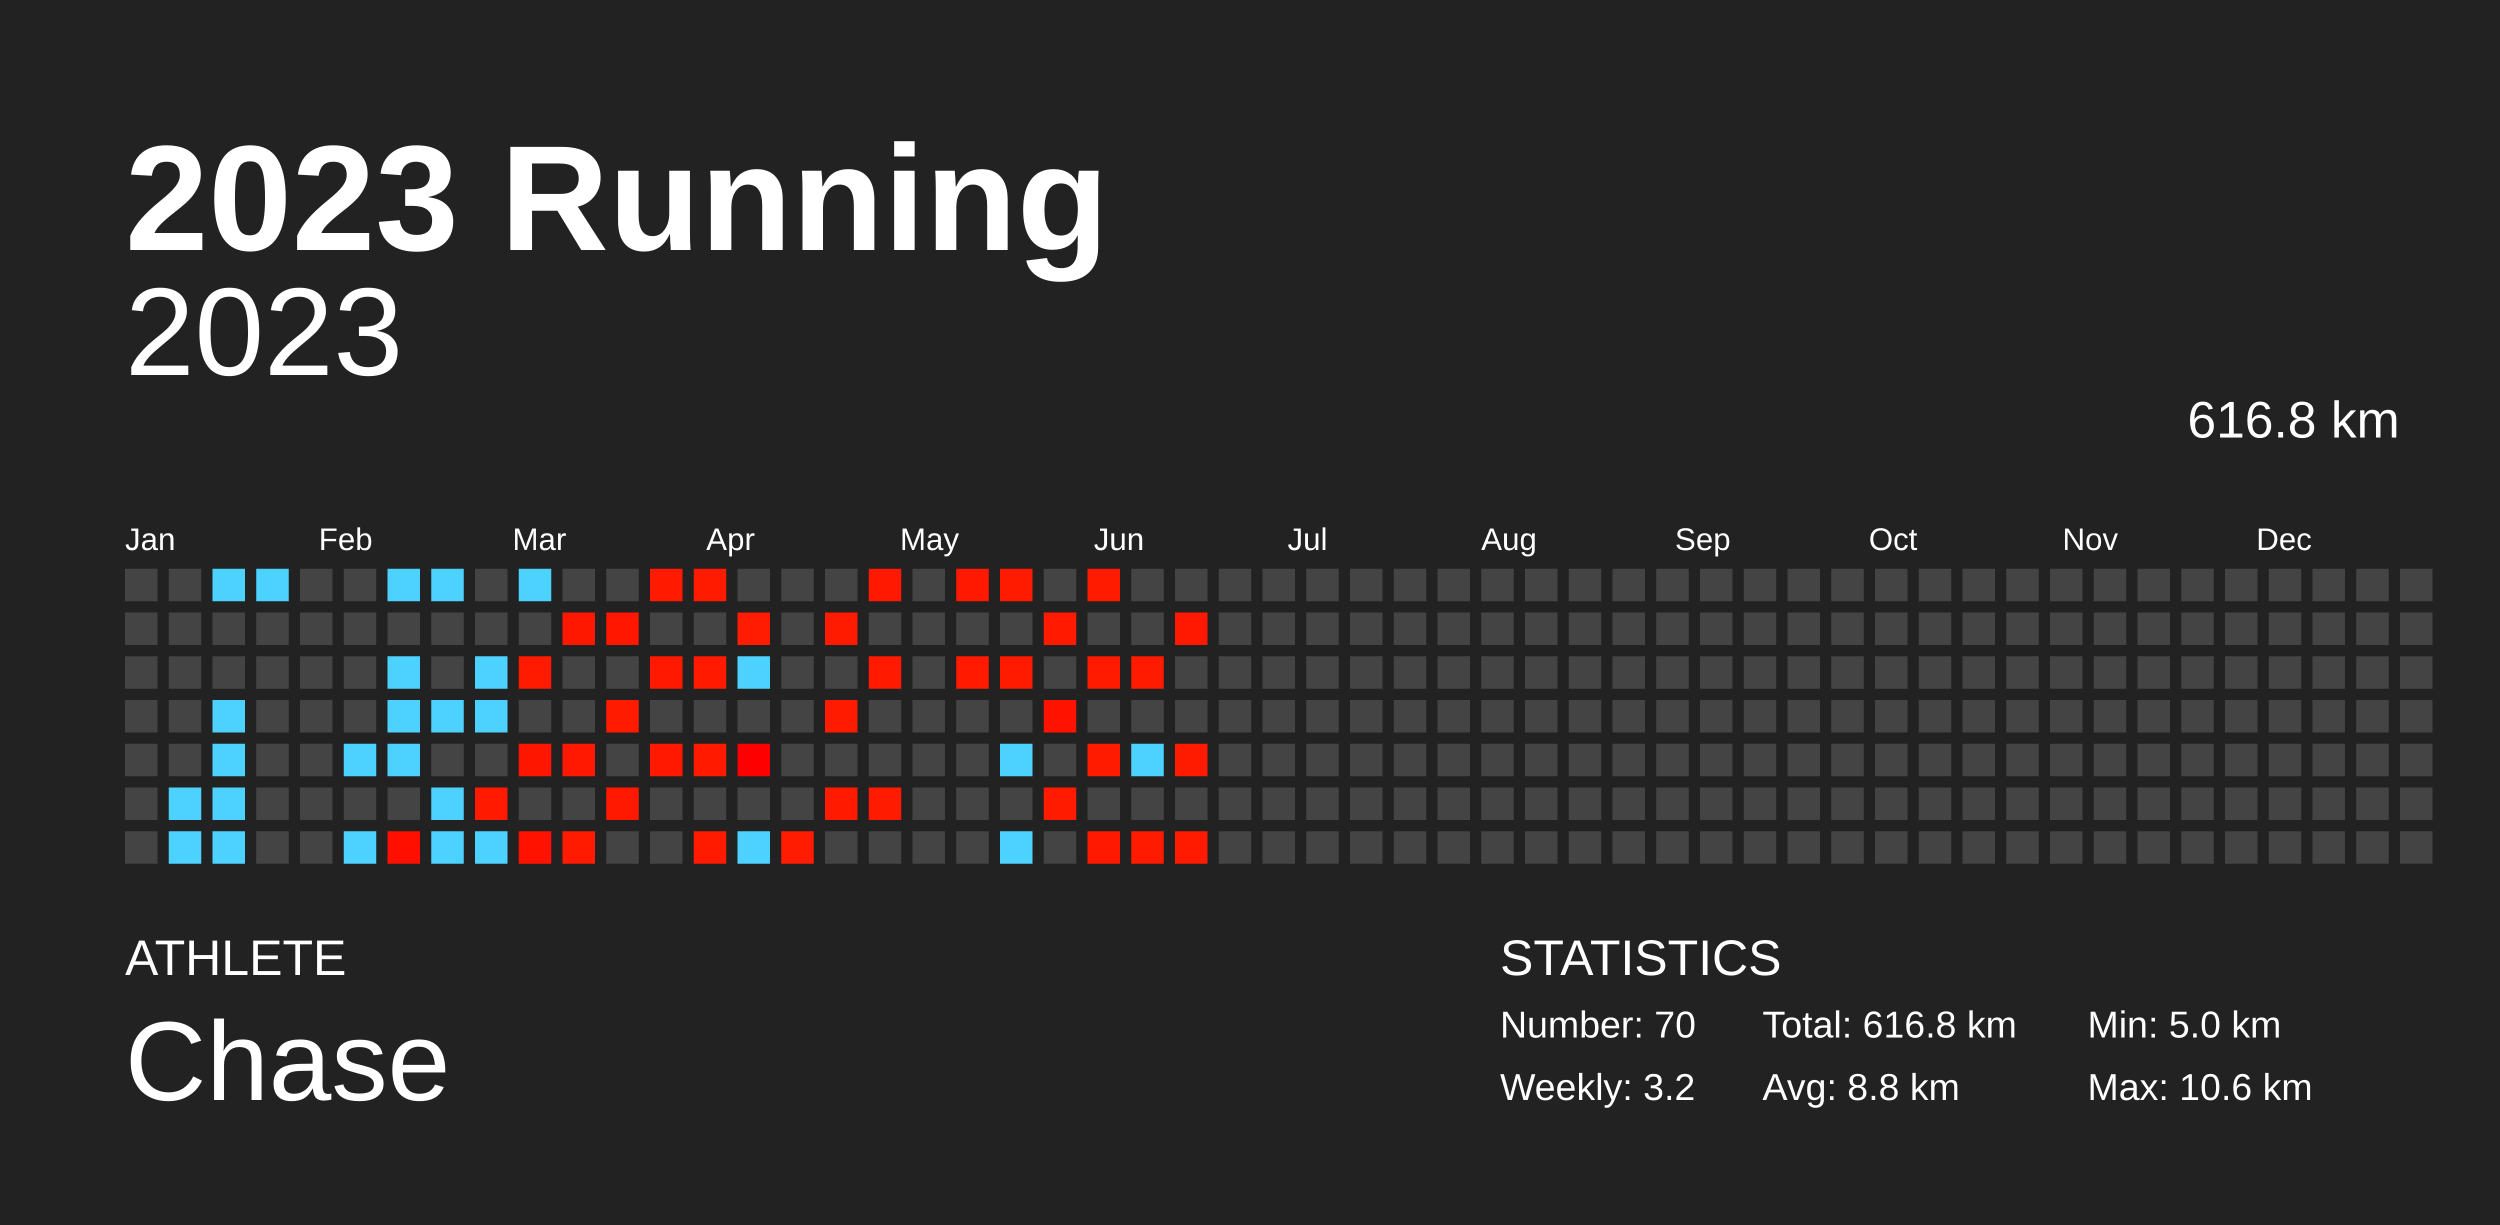
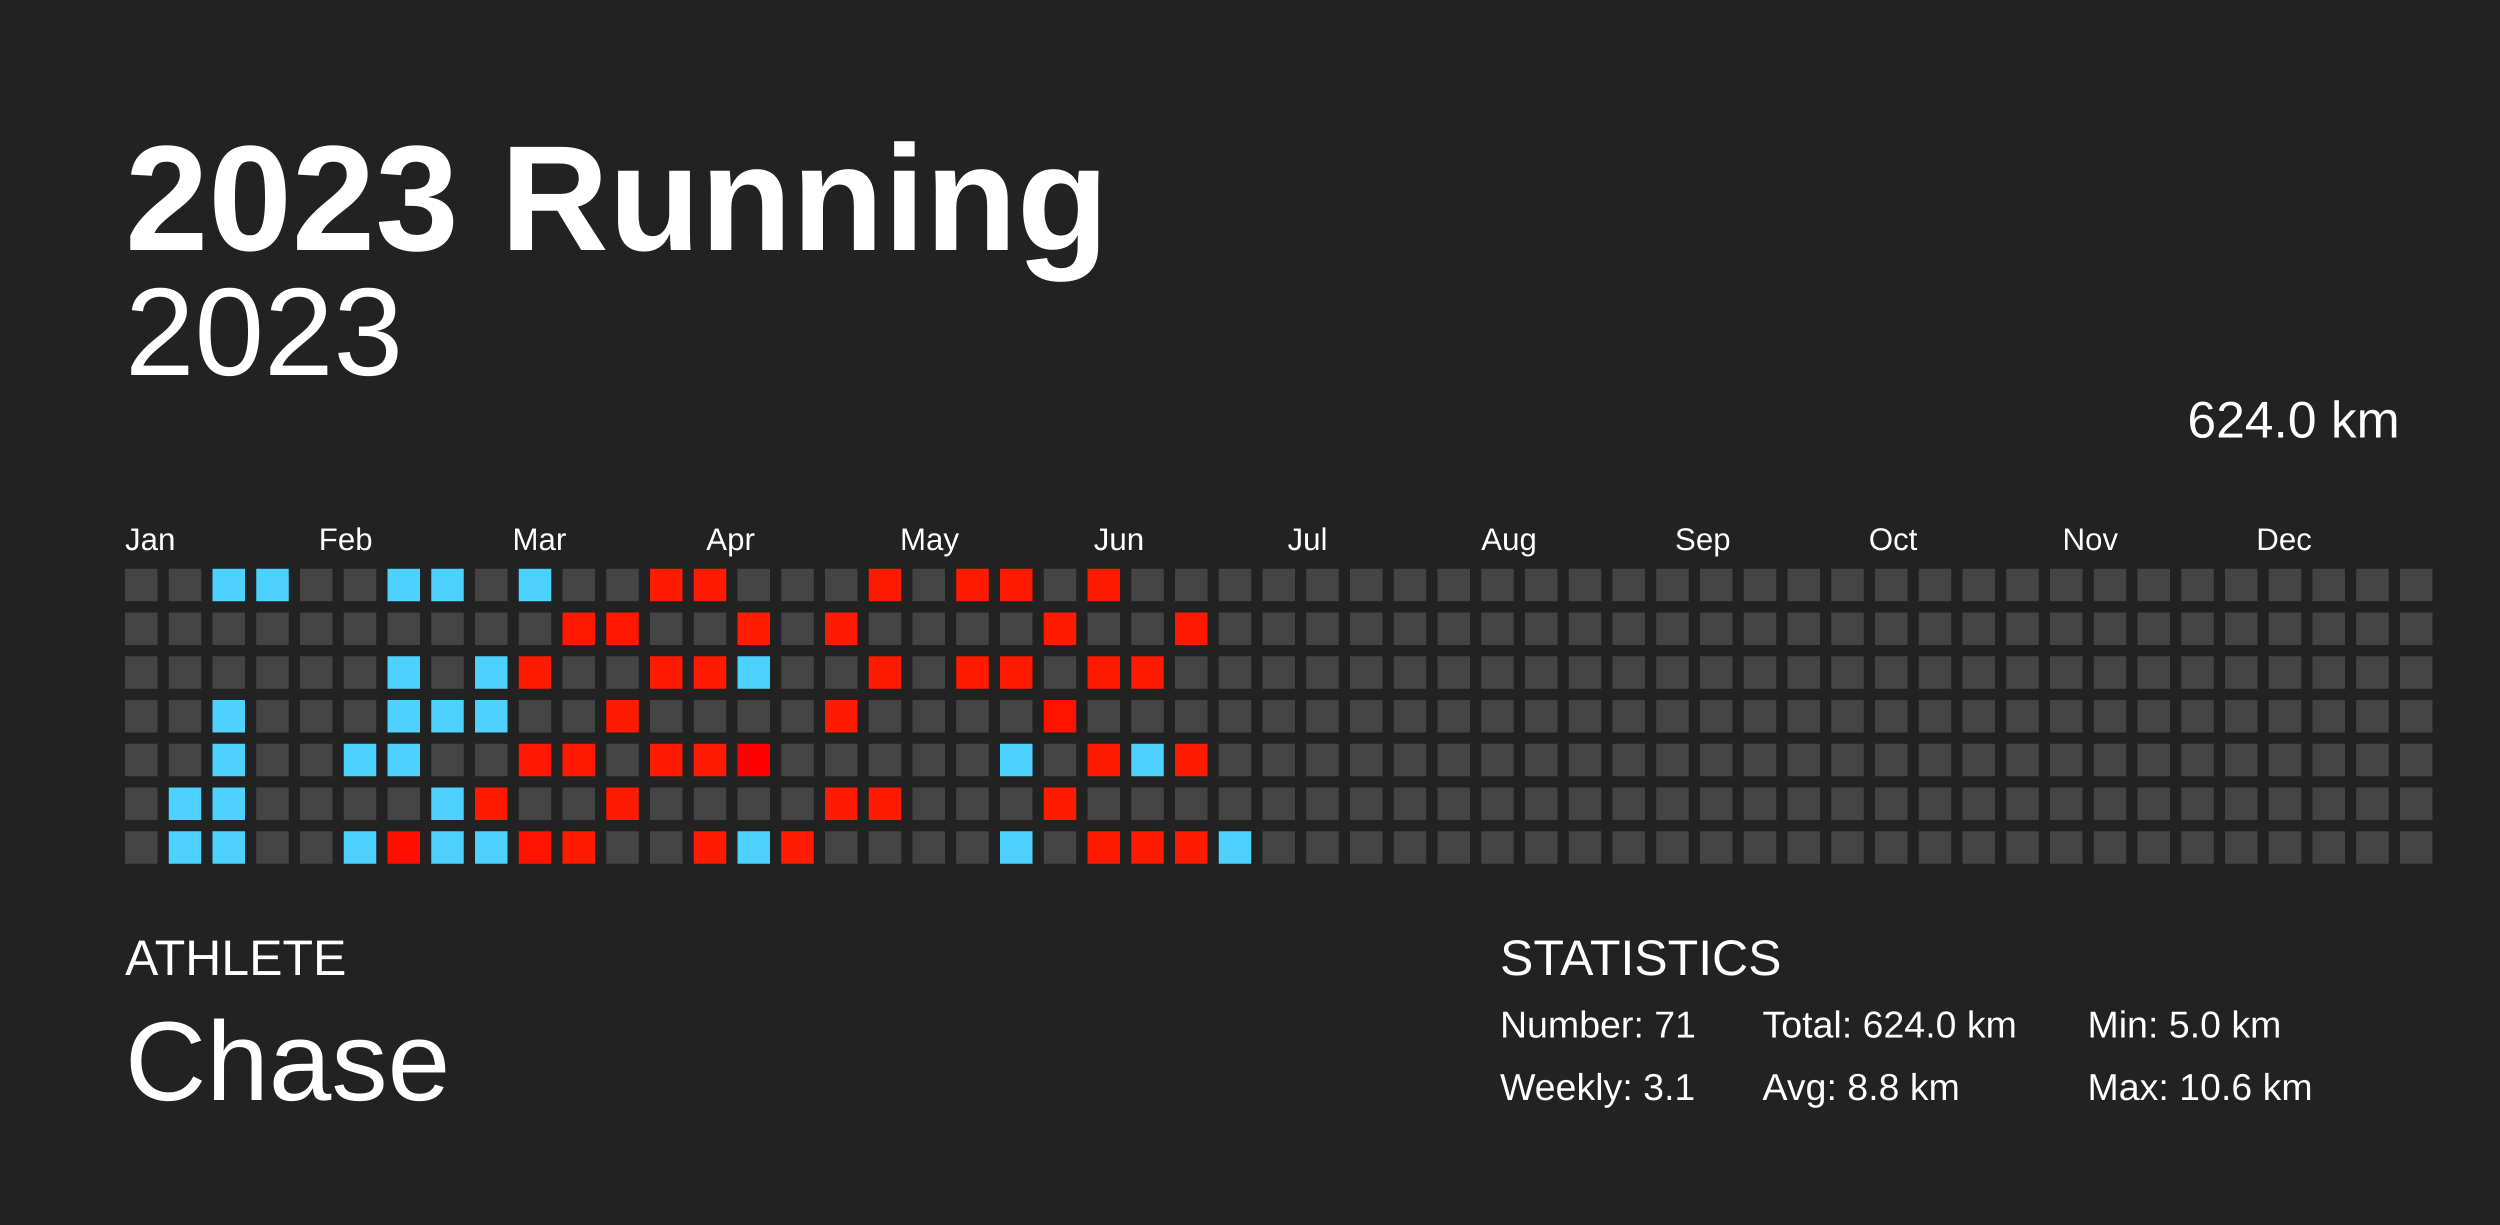
<svg xmlns="http://www.w3.org/2000/svg" baseProfile="full" height="98mm" version="1.1" viewBox="0,0,200,98" width="200mm">
  <defs />
  <rect fill="#222222" height="98" width="200" x="0" y="0" />
  <text fill="#FFFFFF" style="font-size:12px; font-family:Arial; font-weight:bold;" x="10" y="20">2023 Running</text>
  <text fill="#FFFFFF" style="font-size:4px; font-family:Arial" x="10" y="78">ATHLETE</text>
  <text fill="#FFFFFF" style="font-size:9px; font-family:Arial" x="10" y="88">Chase</text>
  <text fill="#FFFFFF" style="font-size:4px; font-family:Arial" x="120" y="78">STATISTICS</text>
-   <text fill="#FFFFFF" style="font-size:3px; font-family:Arial" x="120" y="83">Number: 70</text>
-   <text fill="#FFFFFF" style="font-size:3px; font-family:Arial" x="120" y="88">Weekly: 3.2</text>
-   <text fill="#FFFFFF" style="font-size:3px; font-family:Arial" x="141" y="83">Total: 616.8 km</text>
+   <text fill="#FFFFFF" style="font-size:3px; font-family:Arial" x="120" y="83">Number: 71</text>
+   <text fill="#FFFFFF" style="font-size:3px; font-family:Arial" x="120" y="88">Weekly: 3.1</text>
+   <text fill="#FFFFFF" style="font-size:3px; font-family:Arial" x="141" y="83">Total: 624.0 km</text>
  <text fill="#FFFFFF" style="font-size:3px; font-family:Arial" x="141" y="88">Avg: 8.8 km</text>
  <text fill="#FFFFFF" style="font-size:3px; font-family:Arial" x="167" y="83">Min: 5.0 km</text>
  <text fill="#FFFFFF" style="font-size:3px; font-family:Arial" x="167" y="88">Max: 10.6 km</text>
  <text alignment-baseline="hanging" fill="#FFFFFF" style="font-size:10.0px; font-family:Arial;" x="10" y="30">2023</text>
-   <text alignment-baseline="hanging" fill="#FFFFFF" style="font-size:4.125px; font-family:Arial;" x="175" y="35">616.8 km</text>
+   <text alignment-baseline="hanging" fill="#FFFFFF" style="font-size:4.125px; font-family:Arial;" x="175" y="35">624.0 km</text>
  <text fill="#FFFFFF" style="font-size:2.5px; font-family:Arial" x="10.0" y="44">Jan</text>
  <text fill="#FFFFFF" style="font-size:2.5px; font-family:Arial" x="25.5" y="44">Feb</text>
  <text fill="#FFFFFF" style="font-size:2.5px; font-family:Arial" x="41.0" y="44">Mar</text>
  <text fill="#FFFFFF" style="font-size:2.5px; font-family:Arial" x="56.5" y="44">Apr</text>
  <text fill="#FFFFFF" style="font-size:2.5px; font-family:Arial" x="72.0" y="44">May</text>
  <text fill="#FFFFFF" style="font-size:2.5px; font-family:Arial" x="87.5" y="44">Jun</text>
  <text fill="#FFFFFF" style="font-size:2.5px; font-family:Arial" x="103.0" y="44">Jul</text>
  <text fill="#FFFFFF" style="font-size:2.5px; font-family:Arial" x="118.5" y="44">Aug</text>
  <text fill="#FFFFFF" style="font-size:2.5px; font-family:Arial" x="134.0" y="44">Sep</text>
  <text fill="#FFFFFF" style="font-size:2.5px; font-family:Arial" x="149.5" y="44">Oct</text>
  <text fill="#FFFFFF" style="font-size:2.5px; font-family:Arial" x="165.0" y="44">Nov</text>
  <text fill="#FFFFFF" style="font-size:2.5px; font-family:Arial" x="180.5" y="44">Dec</text>
  <rect fill="#444444" height="2.6" width="2.6" x="10.0" y="45.5" />
  <rect fill="#444444" height="2.6" width="2.6" x="10.0" y="49.0" />
  <rect fill="#444444" height="2.6" width="2.6" x="10.0" y="52.5" />
  <rect fill="#444444" height="2.6" width="2.6" x="10.0" y="56.0" />
  <rect fill="#444444" height="2.6" width="2.6" x="10.0" y="59.5" />
  <rect fill="#444444" height="2.6" width="2.6" x="10.0" y="63.0" />
  <rect fill="#444444" height="2.6" width="2.6" x="10.0" y="66.5" />
  <rect fill="#444444" height="2.6" width="2.6" x="13.5" y="45.5" />
  <rect fill="#444444" height="2.6" width="2.6" x="13.5" y="49.0" />
  <rect fill="#444444" height="2.6" width="2.6" x="13.5" y="52.5" />
  <rect fill="#444444" height="2.6" width="2.6" x="13.5" y="56.0" />
  <rect fill="#444444" height="2.6" width="2.6" x="13.5" y="59.5" />
  <rect fill="#4dd2ff" height="2.6" width="2.6" x="13.5" y="63.0" />
  <rect fill="#4dd2ff" height="2.6" width="2.6" x="13.5" y="66.5" />
  <rect fill="#4dd2ff" height="2.6" width="2.6" x="17.0" y="45.5" />
  <rect fill="#444444" height="2.6" width="2.6" x="17.0" y="49.0" />
  <rect fill="#444444" height="2.6" width="2.6" x="17.0" y="52.5" />
  <rect fill="#4dd2ff" height="2.6" width="2.6" x="17.0" y="56.0" />
  <rect fill="#4dd2ff" height="2.6" width="2.6" x="17.0" y="59.5" />
  <rect fill="#4dd2ff" height="2.6" width="2.6" x="17.0" y="63.0" />
  <rect fill="#4dd2ff" height="2.6" width="2.6" x="17.0" y="66.5" />
  <rect fill="#4dd2ff" height="2.6" width="2.6" x="20.5" y="45.5" />
  <rect fill="#444444" height="2.6" width="2.6" x="20.5" y="49.0" />
  <rect fill="#444444" height="2.6" width="2.6" x="20.5" y="52.5" />
  <rect fill="#444444" height="2.6" width="2.6" x="20.5" y="56.0" />
  <rect fill="#444444" height="2.6" width="2.6" x="20.5" y="59.5" />
  <rect fill="#444444" height="2.6" width="2.6" x="20.5" y="63.0" />
  <rect fill="#444444" height="2.6" width="2.6" x="20.5" y="66.5" />
  <rect fill="#444444" height="2.6" width="2.6" x="24.0" y="45.5" />
  <rect fill="#444444" height="2.6" width="2.6" x="24.0" y="49.0" />
  <rect fill="#444444" height="2.6" width="2.6" x="24.0" y="52.5" />
  <rect fill="#444444" height="2.6" width="2.6" x="24.0" y="56.0" />
  <rect fill="#444444" height="2.6" width="2.6" x="24.0" y="59.5" />
  <rect fill="#444444" height="2.6" width="2.6" x="24.0" y="63.0" />
  <rect fill="#444444" height="2.6" width="2.6" x="24.0" y="66.5" />
  <rect fill="#444444" height="2.6" width="2.6" x="27.5" y="45.5" />
  <rect fill="#444444" height="2.6" width="2.6" x="27.5" y="49.0" />
  <rect fill="#444444" height="2.6" width="2.6" x="27.5" y="52.5" />
  <rect fill="#444444" height="2.6" width="2.6" x="27.5" y="56.0" />
  <rect fill="#4dd2ff" height="2.6" width="2.6" x="27.5" y="59.5" />
  <rect fill="#444444" height="2.6" width="2.6" x="27.5" y="63.0" />
  <rect fill="#4dd2ff" height="2.6" width="2.6" x="27.5" y="66.5" />
  <rect fill="#4dd2ff" height="2.6" width="2.6" x="31.0" y="45.5" />
  <rect fill="#444444" height="2.6" width="2.6" x="31.0" y="49.0" />
  <rect fill="#4dd2ff" height="2.6" width="2.6" x="31.0" y="52.5" />
  <rect fill="#4dd2ff" height="2.6" width="2.6" x="31.0" y="56.0" />
  <rect fill="#4dd2ff" height="2.6" width="2.6" x="31.0" y="59.5" />
  <rect fill="#444444" height="2.6" width="2.6" x="31.0" y="63.0" />
  <rect fill="#ff0f00" height="2.6" width="2.6" x="31.0" y="66.5" />
  <rect fill="#4dd2ff" height="2.6" width="2.6" x="34.5" y="45.5" />
  <rect fill="#444444" height="2.6" width="2.6" x="34.5" y="49.0" />
  <rect fill="#444444" height="2.6" width="2.6" x="34.5" y="52.5" />
  <rect fill="#4dd2ff" height="2.6" width="2.6" x="34.5" y="56.0" />
  <rect fill="#444444" height="2.6" width="2.6" x="34.5" y="59.5" />
  <rect fill="#4dd2ff" height="2.6" width="2.6" x="34.5" y="63.0" />
  <rect fill="#4dd2ff" height="2.6" width="2.6" x="34.5" y="66.5" />
  <rect fill="#444444" height="2.6" width="2.6" x="38.0" y="45.5" />
  <rect fill="#444444" height="2.6" width="2.6" x="38.0" y="49.0" />
  <rect fill="#4dd2ff" height="2.6" width="2.6" x="38.0" y="52.5" />
  <rect fill="#4dd2ff" height="2.6" width="2.6" x="38.0" y="56.0" />
  <rect fill="#444444" height="2.6" width="2.6" x="38.0" y="59.5" />
  <rect fill="#ff1a00" height="2.6" width="2.6" x="38.0" y="63.0" />
  <rect fill="#4dd2ff" height="2.6" width="2.6" x="38.0" y="66.5" />
  <rect fill="#4dd2ff" height="2.6" width="2.6" x="41.5" y="45.5" />
  <rect fill="#444444" height="2.6" width="2.6" x="41.5" y="49.0" />
  <rect fill="#ff1b00" height="2.6" width="2.6" x="41.5" y="52.5" />
  <rect fill="#444444" height="2.6" width="2.6" x="41.5" y="56.0" />
  <rect fill="#ff1600" height="2.6" width="2.6" x="41.5" y="59.5" />
  <rect fill="#444444" height="2.6" width="2.6" x="41.5" y="63.0" />
  <rect fill="#ff1200" height="2.6" width="2.6" x="41.5" y="66.5" />
  <rect fill="#444444" height="2.6" width="2.6" x="45.0" y="45.5" />
  <rect fill="#ff1800" height="2.6" width="2.6" x="45.0" y="49.0" />
  <rect fill="#444444" height="2.6" width="2.6" x="45.0" y="52.5" />
  <rect fill="#444444" height="2.6" width="2.6" x="45.0" y="56.0" />
  <rect fill="#ff1900" height="2.6" width="2.6" x="45.0" y="59.5" />
  <rect fill="#444444" height="2.6" width="2.6" x="45.0" y="63.0" />
  <rect fill="#ff1b00" height="2.6" width="2.6" x="45.0" y="66.5" />
  <rect fill="#444444" height="2.6" width="2.6" x="48.5" y="45.5" />
  <rect fill="#ff1700" height="2.6" width="2.6" x="48.5" y="49.0" />
  <rect fill="#444444" height="2.6" width="2.6" x="48.5" y="52.5" />
  <rect fill="#ff1b00" height="2.6" width="2.6" x="48.5" y="56.0" />
  <rect fill="#444444" height="2.6" width="2.6" x="48.5" y="59.5" />
  <rect fill="#ff1900" height="2.6" width="2.6" x="48.5" y="63.0" />
  <rect fill="#444444" height="2.6" width="2.6" x="48.5" y="66.5" />
  <rect fill="#ff1a00" height="2.6" width="2.6" x="52.0" y="45.5" />
  <rect fill="#444444" height="2.6" width="2.6" x="52.0" y="49.0" />
  <rect fill="#ff1900" height="2.6" width="2.6" x="52.0" y="52.5" />
  <rect fill="#444444" height="2.6" width="2.6" x="52.0" y="56.0" />
  <rect fill="#ff1900" height="2.6" width="2.6" x="52.0" y="59.5" />
  <rect fill="#444444" height="2.6" width="2.6" x="52.0" y="63.0" />
  <rect fill="#444444" height="2.6" width="2.6" x="52.0" y="66.5" />
  <rect fill="#ff1b00" height="2.6" width="2.6" x="55.5" y="45.5" />
  <rect fill="#444444" height="2.6" width="2.6" x="55.5" y="49.0" />
  <rect fill="#ff1a00" height="2.6" width="2.6" x="55.5" y="52.5" />
  <rect fill="#444444" height="2.6" width="2.6" x="55.5" y="56.0" />
  <rect fill="#ff1a00" height="2.6" width="2.6" x="55.5" y="59.5" />
  <rect fill="#444444" height="2.6" width="2.6" x="55.5" y="63.0" />
  <rect fill="#ff1b00" height="2.6" width="2.6" x="55.5" y="66.5" />
  <rect fill="#444444" height="2.6" width="2.6" x="59.0" y="45.5" />
  <rect fill="#ff1c00" height="2.6" width="2.6" x="59.0" y="49.0" />
  <rect fill="#4dd2ff" height="2.6" width="2.6" x="59.0" y="52.5" />
  <rect fill="#444444" height="2.6" width="2.6" x="59.0" y="56.0" />
  <rect fill="#ff0000" height="2.6" width="2.6" x="59.0" y="59.5" />
  <rect fill="#444444" height="2.6" width="2.6" x="59.0" y="63.0" />
  <rect fill="#4dd2ff" height="2.6" width="2.6" x="59.0" y="66.5" />
  <rect fill="#444444" height="2.6" width="2.6" x="62.5" y="45.5" />
  <rect fill="#444444" height="2.6" width="2.6" x="62.5" y="49.0" />
  <rect fill="#444444" height="2.6" width="2.6" x="62.5" y="52.5" />
  <rect fill="#444444" height="2.6" width="2.6" x="62.5" y="56.0" />
  <rect fill="#444444" height="2.6" width="2.6" x="62.5" y="59.5" />
  <rect fill="#444444" height="2.6" width="2.6" x="62.5" y="63.0" />
  <rect fill="#ff1c00" height="2.6" width="2.6" x="62.5" y="66.5" />
  <rect fill="#444444" height="2.6" width="2.6" x="66.0" y="45.5" />
  <rect fill="#ff1b00" height="2.6" width="2.6" x="66.0" y="49.0" />
  <rect fill="#444444" height="2.6" width="2.6" x="66.0" y="52.5" />
  <rect fill="#ff1b00" height="2.6" width="2.6" x="66.0" y="56.0" />
  <rect fill="#444444" height="2.6" width="2.6" x="66.0" y="59.5" />
  <rect fill="#ff1a00" height="2.6" width="2.6" x="66.0" y="63.0" />
  <rect fill="#444444" height="2.6" width="2.6" x="66.0" y="66.5" />
  <rect fill="#ff1900" height="2.6" width="2.6" x="69.5" y="45.5" />
  <rect fill="#444444" height="2.6" width="2.6" x="69.5" y="49.0" />
  <rect fill="#ff1a00" height="2.6" width="2.6" x="69.5" y="52.5" />
  <rect fill="#444444" height="2.6" width="2.6" x="69.5" y="56.0" />
  <rect fill="#444444" height="2.6" width="2.6" x="69.5" y="59.5" />
  <rect fill="#ff1b00" height="2.6" width="2.6" x="69.5" y="63.0" />
  <rect fill="#444444" height="2.6" width="2.6" x="69.5" y="66.5" />
  <rect fill="#444444" height="2.6" width="2.6" x="73.0" y="45.5" />
  <rect fill="#444444" height="2.6" width="2.6" x="73.0" y="49.0" />
  <rect fill="#444444" height="2.6" width="2.6" x="73.0" y="52.5" />
  <rect fill="#444444" height="2.6" width="2.6" x="73.0" y="56.0" />
  <rect fill="#444444" height="2.6" width="2.6" x="73.0" y="59.5" />
  <rect fill="#444444" height="2.6" width="2.6" x="73.0" y="63.0" />
  <rect fill="#444444" height="2.6" width="2.6" x="73.0" y="66.5" />
  <rect fill="#ff1900" height="2.6" width="2.6" x="76.5" y="45.5" />
  <rect fill="#444444" height="2.6" width="2.6" x="76.5" y="49.0" />
  <rect fill="#ff1a00" height="2.6" width="2.6" x="76.5" y="52.5" />
  <rect fill="#444444" height="2.6" width="2.6" x="76.5" y="56.0" />
  <rect fill="#444444" height="2.6" width="2.6" x="76.5" y="59.5" />
  <rect fill="#444444" height="2.6" width="2.6" x="76.5" y="63.0" />
  <rect fill="#444444" height="2.6" width="2.6" x="76.5" y="66.5" />
  <rect fill="#ff1b00" height="2.6" width="2.6" x="80.0" y="45.5" />
  <rect fill="#444444" height="2.6" width="2.6" x="80.0" y="49.0" />
  <rect fill="#ff1b00" height="2.6" width="2.6" x="80.0" y="52.5" />
  <rect fill="#444444" height="2.6" width="2.6" x="80.0" y="56.0" />
  <rect fill="#4dd2ff" height="2.6" width="2.6" x="80.0" y="59.5" />
  <rect fill="#444444" height="2.6" width="2.6" x="80.0" y="63.0" />
  <rect fill="#4dd2ff" height="2.6" width="2.6" x="80.0" y="66.5" />
  <rect fill="#444444" height="2.6" width="2.6" x="83.5" y="45.5" />
  <rect fill="#ff1a00" height="2.6" width="2.6" x="83.5" y="49.0" />
  <rect fill="#444444" height="2.6" width="2.6" x="83.5" y="52.5" />
  <rect fill="#ff1200" height="2.6" width="2.6" x="83.5" y="56.0" />
  <rect fill="#444444" height="2.6" width="2.6" x="83.5" y="59.5" />
  <rect fill="#ff1b00" height="2.6" width="2.6" x="83.5" y="63.0" />
  <rect fill="#444444" height="2.6" width="2.6" x="83.5" y="66.5" />
  <rect fill="#ff1b00" height="2.6" width="2.6" x="87.0" y="45.5" />
  <rect fill="#444444" height="2.6" width="2.6" x="87.0" y="49.0" />
  <rect fill="#ff1b00" height="2.6" width="2.6" x="87.0" y="52.5" />
  <rect fill="#444444" height="2.6" width="2.6" x="87.0" y="56.0" />
  <rect fill="#ff1b00" height="2.6" width="2.6" x="87.0" y="59.5" />
  <rect fill="#444444" height="2.6" width="2.6" x="87.0" y="63.0" />
  <rect fill="#ff1900" height="2.6" width="2.6" x="87.0" y="66.5" />
  <rect fill="#444444" height="2.6" width="2.6" x="90.5" y="45.5" />
  <rect fill="#444444" height="2.6" width="2.6" x="90.5" y="49.0" />
  <rect fill="#ff1b00" height="2.6" width="2.6" x="90.5" y="52.5" />
  <rect fill="#444444" height="2.6" width="2.6" x="90.5" y="56.0" />
  <rect fill="#4dd2ff" height="2.6" width="2.6" x="90.5" y="59.5" />
  <rect fill="#444444" height="2.6" width="2.6" x="90.5" y="63.0" />
  <rect fill="#ff1b00" height="2.6" width="2.6" x="90.5" y="66.5" />
  <rect fill="#444444" height="2.6" width="2.6" x="94.0" y="45.5" />
  <rect fill="#ff1900" height="2.6" width="2.6" x="94.0" y="49.0" />
  <rect fill="#444444" height="2.6" width="2.6" x="94.0" y="52.5" />
  <rect fill="#444444" height="2.6" width="2.6" x="94.0" y="56.0" />
  <rect fill="#ff1b00" height="2.6" width="2.6" x="94.0" y="59.5" />
  <rect fill="#444444" height="2.6" width="2.6" x="94.0" y="63.0" />
  <rect fill="#ff1b00" height="2.6" width="2.6" x="94.0" y="66.5" />
  <rect fill="#444444" height="2.6" width="2.6" x="97.5" y="45.5" />
  <rect fill="#444444" height="2.6" width="2.6" x="97.5" y="49.0" />
  <rect fill="#444444" height="2.6" width="2.6" x="97.5" y="52.5" />
  <rect fill="#444444" height="2.6" width="2.6" x="97.5" y="56.0" />
  <rect fill="#444444" height="2.6" width="2.6" x="97.5" y="59.5" />
  <rect fill="#444444" height="2.6" width="2.6" x="97.5" y="63.0" />
-   <rect fill="#444444" height="2.6" width="2.6" x="97.5" y="66.5" />
+   <rect fill="#4dd2ff" height="2.6" width="2.6" x="97.5" y="66.5" />
  <rect fill="#444444" height="2.6" width="2.6" x="101.0" y="45.5" />
  <rect fill="#444444" height="2.6" width="2.6" x="101.0" y="49.0" />
  <rect fill="#444444" height="2.6" width="2.6" x="101.0" y="52.5" />
  <rect fill="#444444" height="2.6" width="2.6" x="101.0" y="56.0" />
  <rect fill="#444444" height="2.6" width="2.6" x="101.0" y="59.5" />
  <rect fill="#444444" height="2.6" width="2.6" x="101.0" y="63.0" />
  <rect fill="#444444" height="2.6" width="2.6" x="101.0" y="66.5" />
  <rect fill="#444444" height="2.6" width="2.6" x="104.5" y="45.5" />
  <rect fill="#444444" height="2.6" width="2.6" x="104.5" y="49.0" />
  <rect fill="#444444" height="2.6" width="2.6" x="104.5" y="52.5" />
  <rect fill="#444444" height="2.6" width="2.6" x="104.5" y="56.0" />
  <rect fill="#444444" height="2.6" width="2.6" x="104.5" y="59.5" />
  <rect fill="#444444" height="2.6" width="2.6" x="104.5" y="63.0" />
  <rect fill="#444444" height="2.6" width="2.6" x="104.5" y="66.5" />
  <rect fill="#444444" height="2.6" width="2.6" x="108.0" y="45.5" />
  <rect fill="#444444" height="2.6" width="2.6" x="108.0" y="49.0" />
  <rect fill="#444444" height="2.6" width="2.6" x="108.0" y="52.5" />
  <rect fill="#444444" height="2.6" width="2.6" x="108.0" y="56.0" />
  <rect fill="#444444" height="2.6" width="2.6" x="108.0" y="59.5" />
  <rect fill="#444444" height="2.6" width="2.6" x="108.0" y="63.0" />
  <rect fill="#444444" height="2.6" width="2.6" x="108.0" y="66.5" />
  <rect fill="#444444" height="2.6" width="2.6" x="111.5" y="45.5" />
  <rect fill="#444444" height="2.6" width="2.6" x="111.5" y="49.0" />
  <rect fill="#444444" height="2.6" width="2.6" x="111.5" y="52.5" />
  <rect fill="#444444" height="2.6" width="2.6" x="111.5" y="56.0" />
  <rect fill="#444444" height="2.6" width="2.6" x="111.5" y="59.5" />
  <rect fill="#444444" height="2.6" width="2.6" x="111.5" y="63.0" />
  <rect fill="#444444" height="2.6" width="2.6" x="111.5" y="66.5" />
  <rect fill="#444444" height="2.6" width="2.6" x="115.0" y="45.5" />
  <rect fill="#444444" height="2.6" width="2.6" x="115.0" y="49.0" />
  <rect fill="#444444" height="2.6" width="2.6" x="115.0" y="52.5" />
  <rect fill="#444444" height="2.6" width="2.6" x="115.0" y="56.0" />
  <rect fill="#444444" height="2.6" width="2.6" x="115.0" y="59.5" />
  <rect fill="#444444" height="2.6" width="2.6" x="115.0" y="63.0" />
  <rect fill="#444444" height="2.6" width="2.6" x="115.0" y="66.5" />
  <rect fill="#444444" height="2.6" width="2.6" x="118.5" y="45.5" />
  <rect fill="#444444" height="2.6" width="2.6" x="118.5" y="49.0" />
  <rect fill="#444444" height="2.6" width="2.6" x="118.5" y="52.5" />
  <rect fill="#444444" height="2.6" width="2.6" x="118.5" y="56.0" />
  <rect fill="#444444" height="2.6" width="2.6" x="118.5" y="59.5" />
  <rect fill="#444444" height="2.6" width="2.6" x="118.5" y="63.0" />
  <rect fill="#444444" height="2.6" width="2.6" x="118.5" y="66.5" />
  <rect fill="#444444" height="2.6" width="2.6" x="122.0" y="45.5" />
  <rect fill="#444444" height="2.6" width="2.6" x="122.0" y="49.0" />
  <rect fill="#444444" height="2.6" width="2.6" x="122.0" y="52.5" />
  <rect fill="#444444" height="2.6" width="2.6" x="122.0" y="56.0" />
  <rect fill="#444444" height="2.6" width="2.6" x="122.0" y="59.5" />
  <rect fill="#444444" height="2.6" width="2.6" x="122.0" y="63.0" />
  <rect fill="#444444" height="2.6" width="2.6" x="122.0" y="66.5" />
  <rect fill="#444444" height="2.6" width="2.6" x="125.5" y="45.5" />
  <rect fill="#444444" height="2.6" width="2.6" x="125.5" y="49.0" />
  <rect fill="#444444" height="2.6" width="2.6" x="125.5" y="52.5" />
  <rect fill="#444444" height="2.6" width="2.6" x="125.5" y="56.0" />
  <rect fill="#444444" height="2.6" width="2.6" x="125.5" y="59.5" />
  <rect fill="#444444" height="2.6" width="2.6" x="125.5" y="63.0" />
  <rect fill="#444444" height="2.6" width="2.6" x="125.5" y="66.5" />
  <rect fill="#444444" height="2.6" width="2.6" x="129.0" y="45.5" />
  <rect fill="#444444" height="2.6" width="2.6" x="129.0" y="49.0" />
  <rect fill="#444444" height="2.6" width="2.6" x="129.0" y="52.5" />
  <rect fill="#444444" height="2.6" width="2.6" x="129.0" y="56.0" />
  <rect fill="#444444" height="2.6" width="2.6" x="129.0" y="59.5" />
  <rect fill="#444444" height="2.6" width="2.6" x="129.0" y="63.0" />
  <rect fill="#444444" height="2.6" width="2.6" x="129.0" y="66.5" />
  <rect fill="#444444" height="2.6" width="2.6" x="132.5" y="45.5" />
  <rect fill="#444444" height="2.6" width="2.6" x="132.5" y="49.0" />
  <rect fill="#444444" height="2.6" width="2.6" x="132.5" y="52.5" />
  <rect fill="#444444" height="2.6" width="2.6" x="132.5" y="56.0" />
  <rect fill="#444444" height="2.6" width="2.6" x="132.5" y="59.5" />
  <rect fill="#444444" height="2.6" width="2.6" x="132.5" y="63.0" />
  <rect fill="#444444" height="2.6" width="2.6" x="132.5" y="66.5" />
  <rect fill="#444444" height="2.6" width="2.6" x="136.0" y="45.5" />
  <rect fill="#444444" height="2.6" width="2.6" x="136.0" y="49.0" />
  <rect fill="#444444" height="2.6" width="2.6" x="136.0" y="52.5" />
  <rect fill="#444444" height="2.6" width="2.6" x="136.0" y="56.0" />
  <rect fill="#444444" height="2.6" width="2.6" x="136.0" y="59.5" />
  <rect fill="#444444" height="2.6" width="2.6" x="136.0" y="63.0" />
  <rect fill="#444444" height="2.6" width="2.6" x="136.0" y="66.5" />
  <rect fill="#444444" height="2.6" width="2.6" x="139.5" y="45.5" />
  <rect fill="#444444" height="2.6" width="2.6" x="139.5" y="49.0" />
  <rect fill="#444444" height="2.6" width="2.6" x="139.5" y="52.5" />
  <rect fill="#444444" height="2.6" width="2.6" x="139.5" y="56.0" />
  <rect fill="#444444" height="2.6" width="2.6" x="139.5" y="59.5" />
  <rect fill="#444444" height="2.6" width="2.6" x="139.5" y="63.0" />
  <rect fill="#444444" height="2.6" width="2.6" x="139.5" y="66.5" />
  <rect fill="#444444" height="2.6" width="2.6" x="143.0" y="45.5" />
  <rect fill="#444444" height="2.6" width="2.6" x="143.0" y="49.0" />
  <rect fill="#444444" height="2.6" width="2.6" x="143.0" y="52.5" />
  <rect fill="#444444" height="2.6" width="2.6" x="143.0" y="56.0" />
  <rect fill="#444444" height="2.6" width="2.6" x="143.0" y="59.5" />
  <rect fill="#444444" height="2.6" width="2.6" x="143.0" y="63.0" />
  <rect fill="#444444" height="2.6" width="2.6" x="143.0" y="66.5" />
  <rect fill="#444444" height="2.6" width="2.6" x="146.5" y="45.5" />
  <rect fill="#444444" height="2.6" width="2.6" x="146.5" y="49.0" />
  <rect fill="#444444" height="2.6" width="2.6" x="146.5" y="52.5" />
  <rect fill="#444444" height="2.6" width="2.6" x="146.5" y="56.0" />
  <rect fill="#444444" height="2.6" width="2.6" x="146.5" y="59.5" />
  <rect fill="#444444" height="2.6" width="2.6" x="146.5" y="63.0" />
  <rect fill="#444444" height="2.6" width="2.6" x="146.5" y="66.5" />
  <rect fill="#444444" height="2.6" width="2.6" x="150.0" y="45.5" />
  <rect fill="#444444" height="2.6" width="2.6" x="150.0" y="49.0" />
  <rect fill="#444444" height="2.6" width="2.6" x="150.0" y="52.5" />
  <rect fill="#444444" height="2.6" width="2.6" x="150.0" y="56.0" />
  <rect fill="#444444" height="2.6" width="2.6" x="150.0" y="59.5" />
  <rect fill="#444444" height="2.6" width="2.6" x="150.0" y="63.0" />
  <rect fill="#444444" height="2.6" width="2.6" x="150.0" y="66.5" />
  <rect fill="#444444" height="2.6" width="2.6" x="153.5" y="45.5" />
  <rect fill="#444444" height="2.6" width="2.6" x="153.5" y="49.0" />
  <rect fill="#444444" height="2.6" width="2.6" x="153.5" y="52.5" />
  <rect fill="#444444" height="2.6" width="2.6" x="153.5" y="56.0" />
  <rect fill="#444444" height="2.6" width="2.6" x="153.5" y="59.5" />
  <rect fill="#444444" height="2.6" width="2.6" x="153.5" y="63.0" />
  <rect fill="#444444" height="2.6" width="2.6" x="153.5" y="66.5" />
  <rect fill="#444444" height="2.6" width="2.6" x="157.0" y="45.5" />
  <rect fill="#444444" height="2.6" width="2.6" x="157.0" y="49.0" />
  <rect fill="#444444" height="2.6" width="2.6" x="157.0" y="52.5" />
  <rect fill="#444444" height="2.6" width="2.6" x="157.0" y="56.0" />
  <rect fill="#444444" height="2.6" width="2.6" x="157.0" y="59.5" />
  <rect fill="#444444" height="2.6" width="2.6" x="157.0" y="63.0" />
  <rect fill="#444444" height="2.6" width="2.6" x="157.0" y="66.5" />
  <rect fill="#444444" height="2.6" width="2.6" x="160.5" y="45.5" />
  <rect fill="#444444" height="2.6" width="2.6" x="160.5" y="49.0" />
  <rect fill="#444444" height="2.6" width="2.6" x="160.5" y="52.5" />
  <rect fill="#444444" height="2.6" width="2.6" x="160.5" y="56.0" />
  <rect fill="#444444" height="2.6" width="2.6" x="160.5" y="59.5" />
  <rect fill="#444444" height="2.6" width="2.6" x="160.5" y="63.0" />
  <rect fill="#444444" height="2.6" width="2.6" x="160.5" y="66.5" />
  <rect fill="#444444" height="2.6" width="2.6" x="164.0" y="45.5" />
  <rect fill="#444444" height="2.6" width="2.6" x="164.0" y="49.0" />
  <rect fill="#444444" height="2.6" width="2.6" x="164.0" y="52.5" />
  <rect fill="#444444" height="2.6" width="2.6" x="164.0" y="56.0" />
  <rect fill="#444444" height="2.6" width="2.6" x="164.0" y="59.5" />
  <rect fill="#444444" height="2.6" width="2.6" x="164.0" y="63.0" />
  <rect fill="#444444" height="2.6" width="2.6" x="164.0" y="66.5" />
  <rect fill="#444444" height="2.6" width="2.6" x="167.5" y="45.5" />
  <rect fill="#444444" height="2.6" width="2.6" x="167.5" y="49.0" />
  <rect fill="#444444" height="2.6" width="2.6" x="167.5" y="52.5" />
  <rect fill="#444444" height="2.6" width="2.6" x="167.5" y="56.0" />
  <rect fill="#444444" height="2.6" width="2.6" x="167.5" y="59.5" />
  <rect fill="#444444" height="2.6" width="2.6" x="167.5" y="63.0" />
  <rect fill="#444444" height="2.6" width="2.6" x="167.5" y="66.5" />
  <rect fill="#444444" height="2.6" width="2.6" x="171.0" y="45.5" />
  <rect fill="#444444" height="2.6" width="2.6" x="171.0" y="49.0" />
  <rect fill="#444444" height="2.6" width="2.6" x="171.0" y="52.5" />
  <rect fill="#444444" height="2.6" width="2.6" x="171.0" y="56.0" />
  <rect fill="#444444" height="2.6" width="2.6" x="171.0" y="59.5" />
  <rect fill="#444444" height="2.6" width="2.6" x="171.0" y="63.0" />
  <rect fill="#444444" height="2.6" width="2.6" x="171.0" y="66.5" />
  <rect fill="#444444" height="2.6" width="2.6" x="174.5" y="45.5" />
  <rect fill="#444444" height="2.6" width="2.6" x="174.5" y="49.0" />
  <rect fill="#444444" height="2.6" width="2.6" x="174.5" y="52.5" />
  <rect fill="#444444" height="2.6" width="2.6" x="174.5" y="56.0" />
  <rect fill="#444444" height="2.6" width="2.6" x="174.5" y="59.5" />
  <rect fill="#444444" height="2.6" width="2.6" x="174.5" y="63.0" />
  <rect fill="#444444" height="2.6" width="2.6" x="174.5" y="66.5" />
  <rect fill="#444444" height="2.6" width="2.6" x="178.0" y="45.5" />
  <rect fill="#444444" height="2.6" width="2.6" x="178.0" y="49.0" />
  <rect fill="#444444" height="2.6" width="2.6" x="178.0" y="52.5" />
  <rect fill="#444444" height="2.6" width="2.6" x="178.0" y="56.0" />
  <rect fill="#444444" height="2.6" width="2.6" x="178.0" y="59.5" />
  <rect fill="#444444" height="2.6" width="2.6" x="178.0" y="63.0" />
  <rect fill="#444444" height="2.6" width="2.6" x="178.0" y="66.5" />
  <rect fill="#444444" height="2.6" width="2.6" x="181.5" y="45.5" />
  <rect fill="#444444" height="2.6" width="2.6" x="181.5" y="49.0" />
  <rect fill="#444444" height="2.6" width="2.6" x="181.5" y="52.5" />
  <rect fill="#444444" height="2.6" width="2.6" x="181.5" y="56.0" />
  <rect fill="#444444" height="2.6" width="2.6" x="181.5" y="59.5" />
  <rect fill="#444444" height="2.6" width="2.6" x="181.5" y="63.0" />
  <rect fill="#444444" height="2.6" width="2.6" x="181.5" y="66.5" />
  <rect fill="#444444" height="2.6" width="2.6" x="185.0" y="45.5" />
  <rect fill="#444444" height="2.6" width="2.6" x="185.0" y="49.0" />
  <rect fill="#444444" height="2.6" width="2.6" x="185.0" y="52.5" />
  <rect fill="#444444" height="2.6" width="2.6" x="185.0" y="56.0" />
  <rect fill="#444444" height="2.6" width="2.6" x="185.0" y="59.5" />
  <rect fill="#444444" height="2.6" width="2.6" x="185.0" y="63.0" />
  <rect fill="#444444" height="2.6" width="2.6" x="185.0" y="66.5" />
  <rect fill="#444444" height="2.6" width="2.6" x="188.5" y="45.5" />
  <rect fill="#444444" height="2.6" width="2.6" x="188.5" y="49.0" />
  <rect fill="#444444" height="2.6" width="2.6" x="188.5" y="52.5" />
  <rect fill="#444444" height="2.6" width="2.6" x="188.5" y="56.0" />
  <rect fill="#444444" height="2.6" width="2.6" x="188.5" y="59.5" />
  <rect fill="#444444" height="2.6" width="2.6" x="188.5" y="63.0" />
  <rect fill="#444444" height="2.6" width="2.6" x="188.5" y="66.5" />
  <rect fill="#444444" height="2.6" width="2.6" x="192.0" y="45.5" />
  <rect fill="#444444" height="2.6" width="2.6" x="192.0" y="49.0" />
  <rect fill="#444444" height="2.6" width="2.6" x="192.0" y="52.5" />
  <rect fill="#444444" height="2.6" width="2.6" x="192.0" y="56.0" />
  <rect fill="#444444" height="2.6" width="2.6" x="192.0" y="59.5" />
  <rect fill="#444444" height="2.6" width="2.6" x="192.0" y="63.0" />
  <rect fill="#444444" height="2.6" width="2.6" x="192.0" y="66.5" />
</svg>
